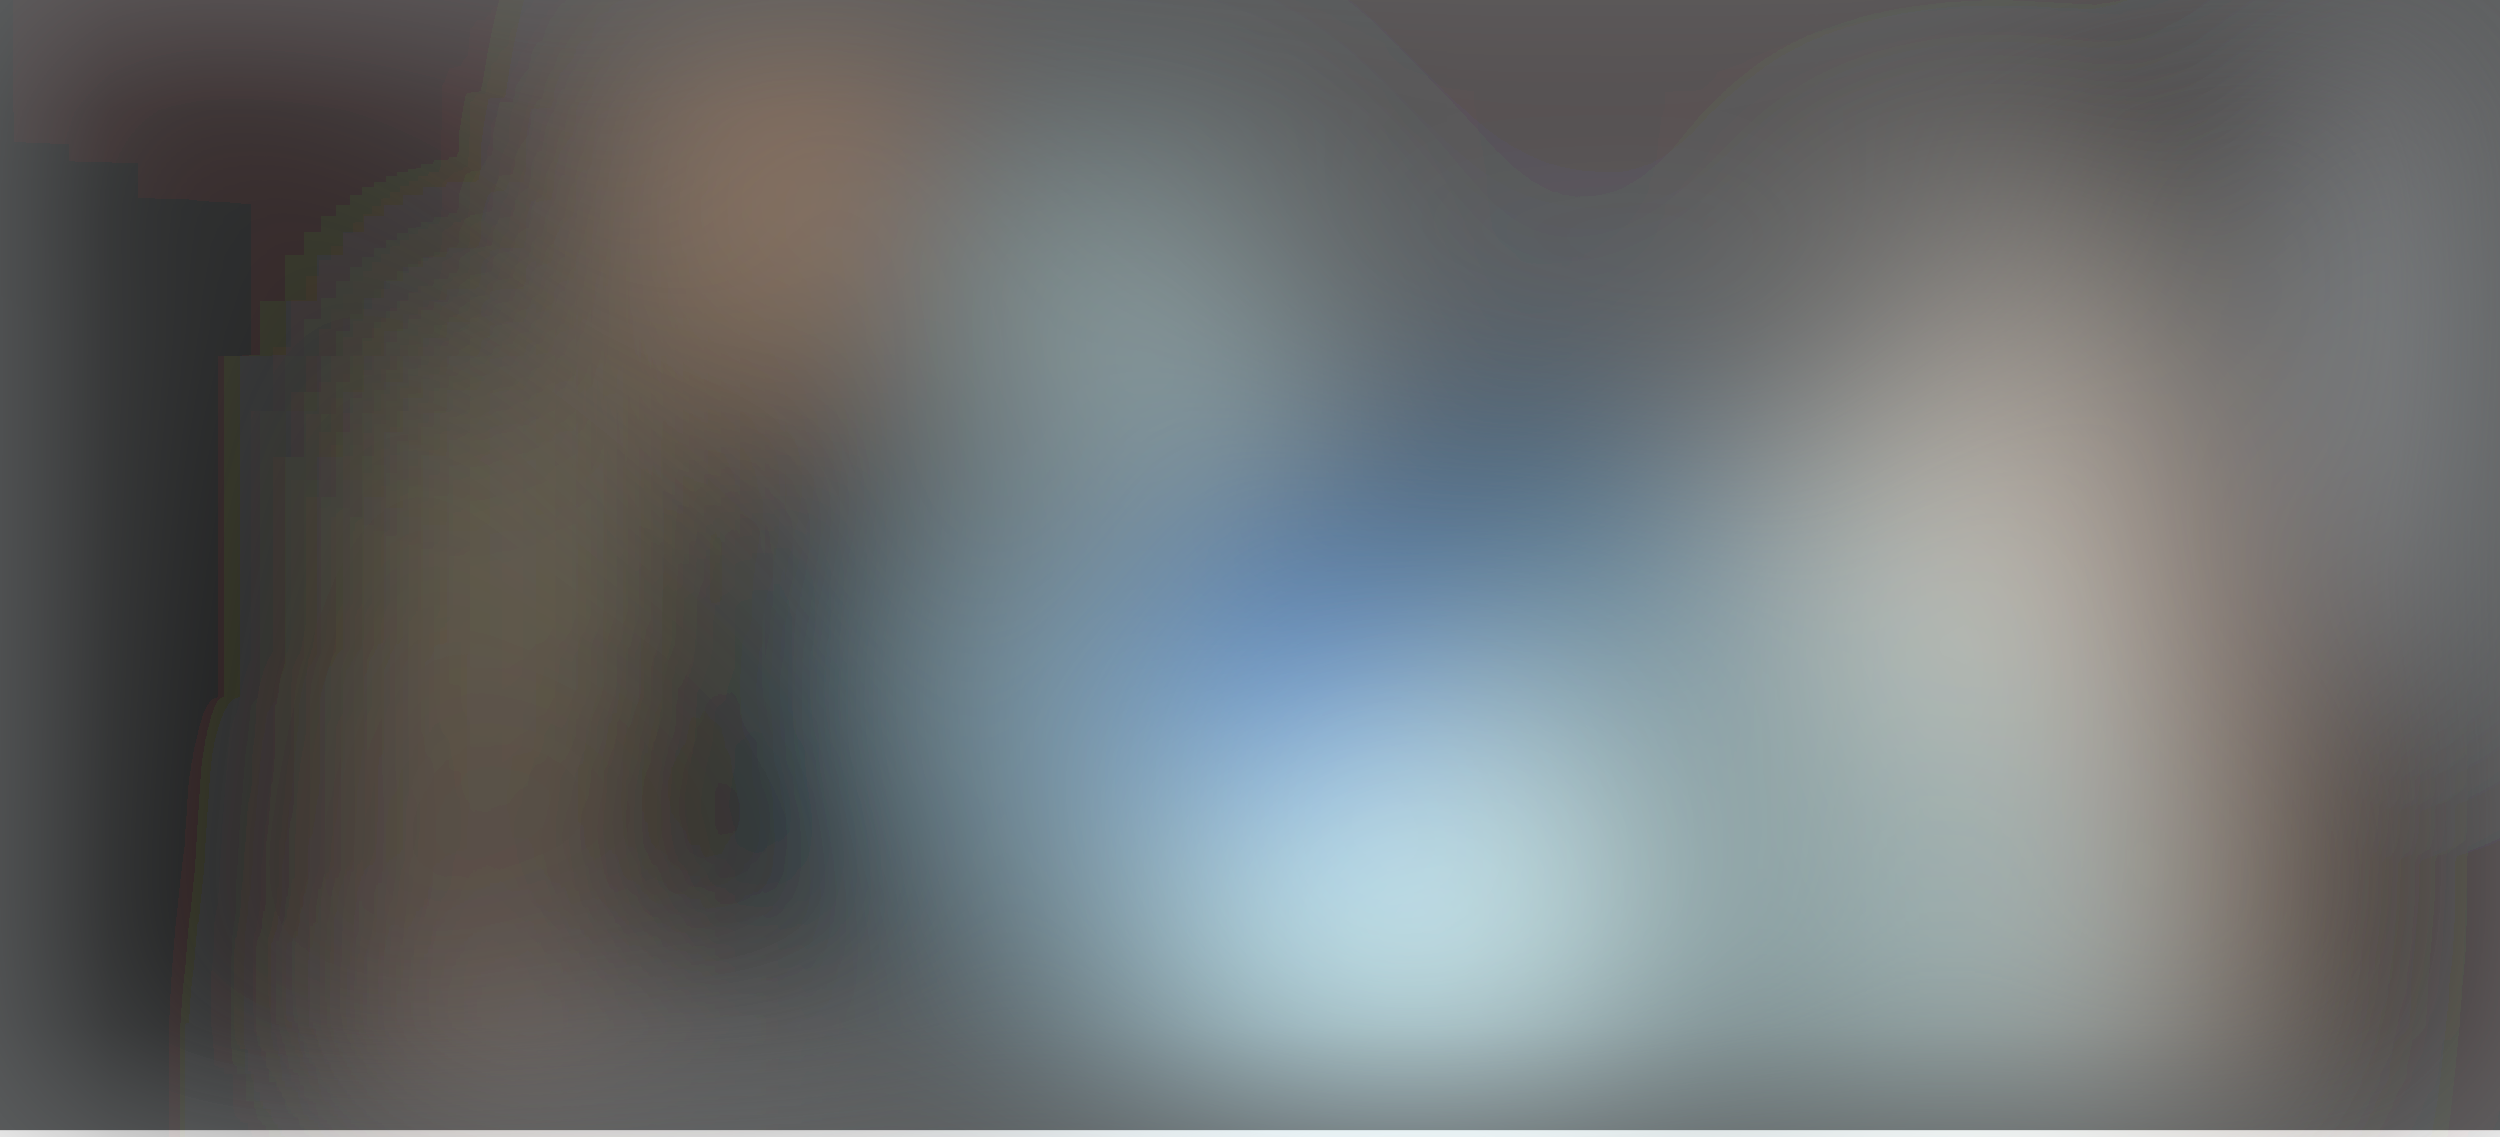
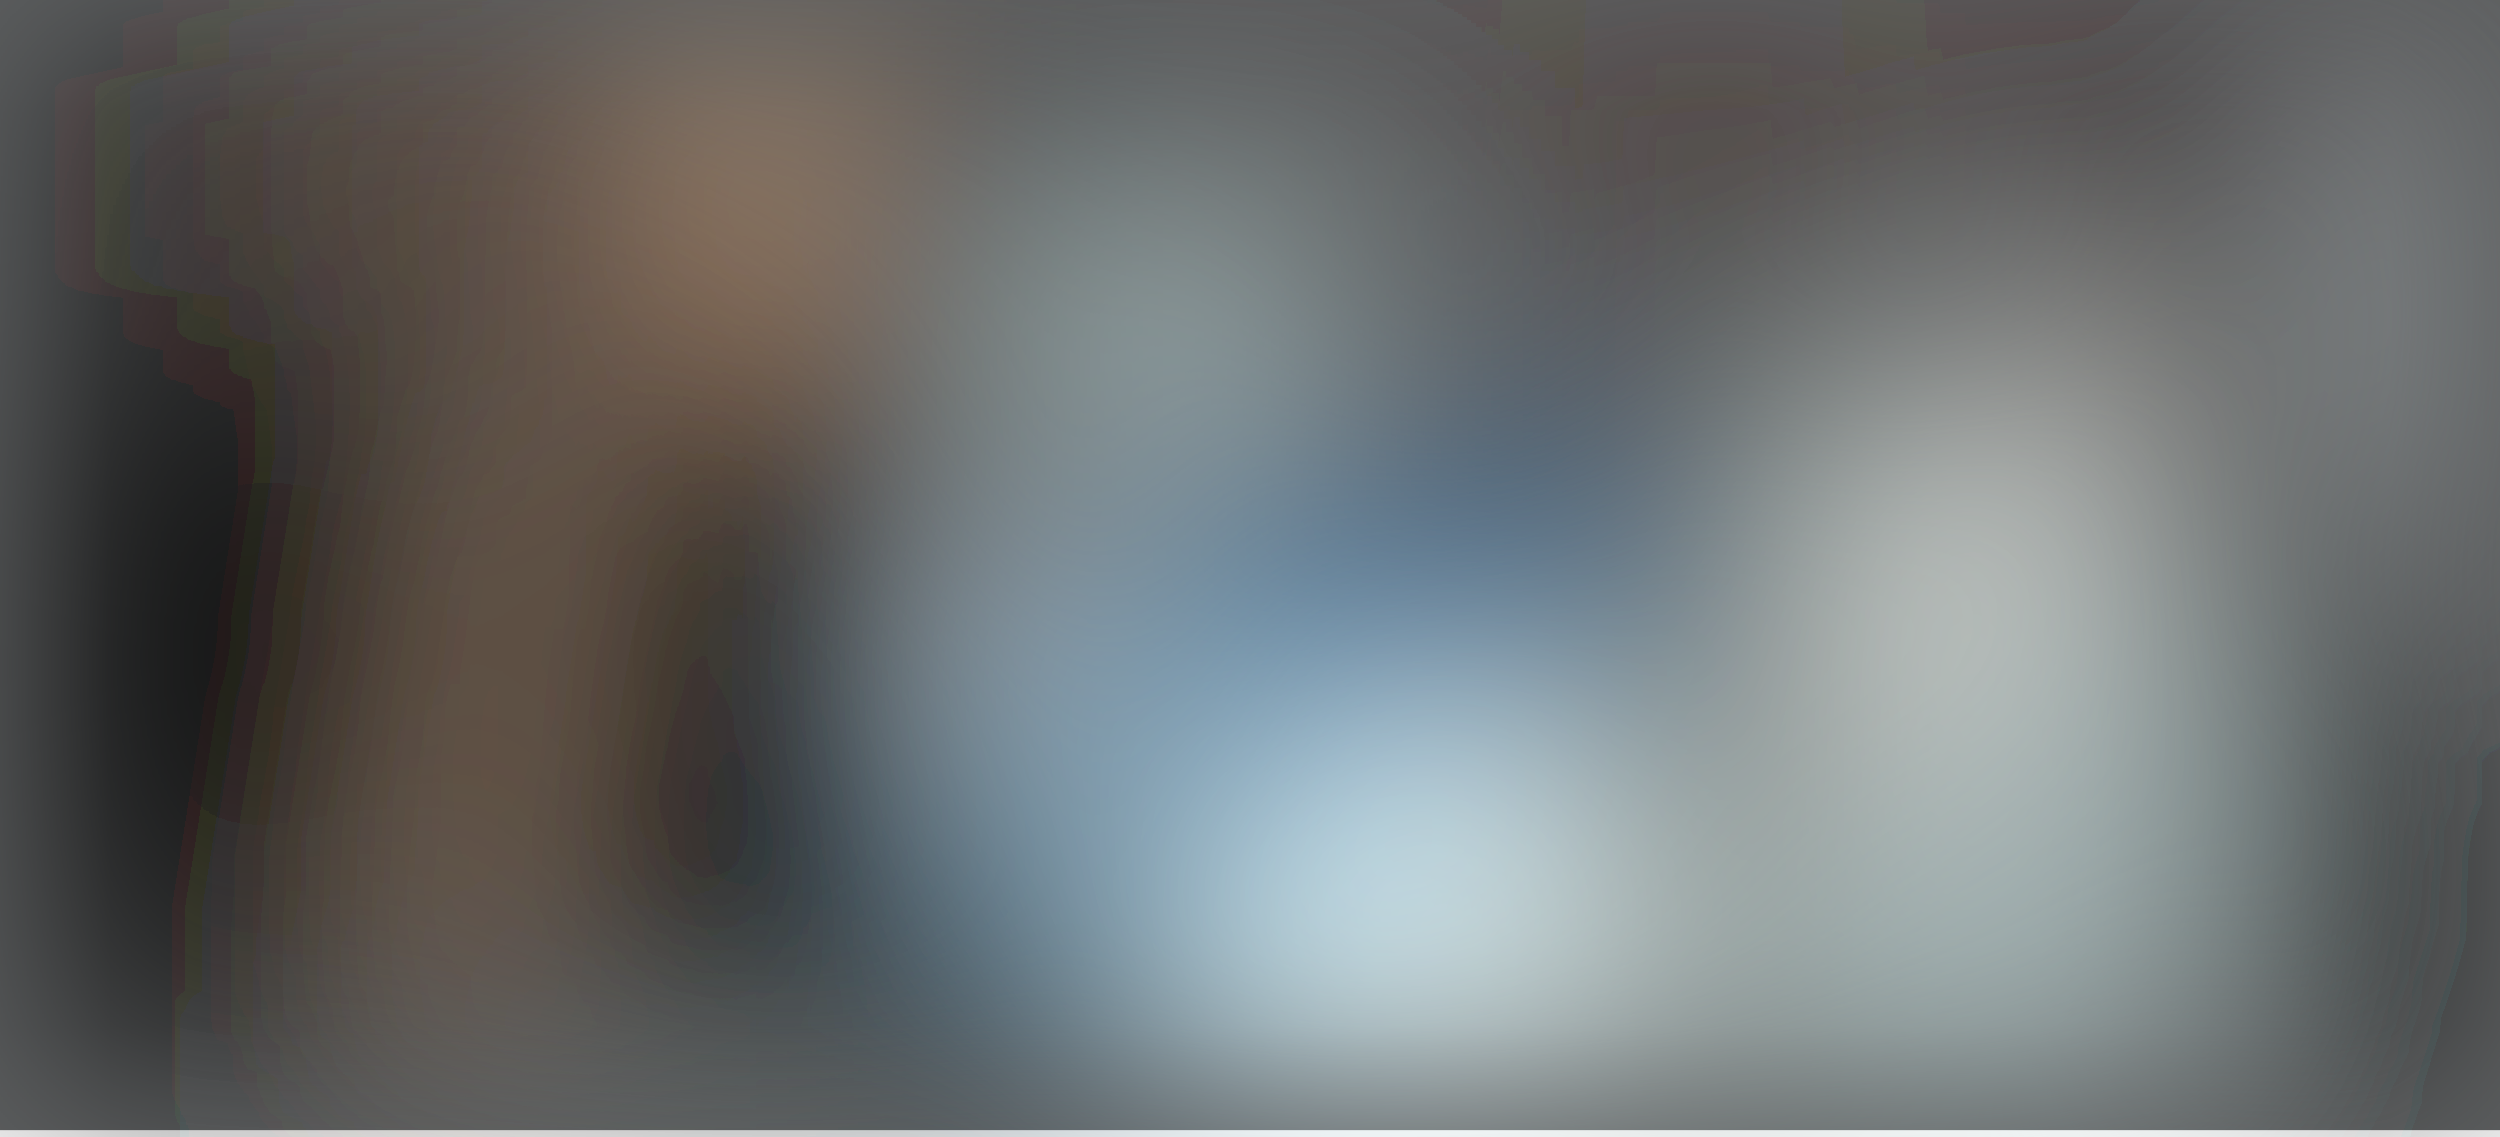
<svg xmlns="http://www.w3.org/2000/svg" viewBox="0 0 730 332">
  <filter id="b">
    <feGaussianBlur stdDeviation="12" />
  </filter>
  <path fill="#5d5f60" d="M0 0h730v330H0z" />
  <g filter="url(#b)" transform="translate(1.4 1.4) scale(2.85156)" fill-opacity=".5">
-     <ellipse fill="#dff" cx="173" cy="95" rx="55" ry="49" />
-     <ellipse rx="1" ry="1" transform="matrix(24.6456 -51.75302 77.81209 37.05535 14.7 60.6)" />
-     <ellipse fill="#fdead9" cx="204" cy="49" rx="17" ry="25" />
-     <ellipse fill="#b1e9ff" rx="1" ry="1" transform="matrix(-27.72133 -29.21218 16.12557 -15.3026 127.2 86.6)" />
-     <path fill="#d3fdff" d="M137.4 39.6l-16.5 16-24.3-25.2 16.5-16z" />
-     <path fill="#090600" d="M253 117.6l-34.2-7.3L229 62.4l34.2 7.3z" />
-     <path fill="#fff" d="M41 110h51v6H41z" />
-     <ellipse fill="#010000" rx="1" ry="1" transform="matrix(4.07249 50.2271 -11.25757 .91278 224 6)" />
-     <ellipse fill="#390000" cx="139" rx="242" ry="10" />
-     <ellipse fill="#15508b" cx="148" cy="56" rx="30" ry="17" />
-     <path fill="#ffebb7" d="M48 36h8v47h-8z" />
-     <path d="M133 129L49 93l12-42z" />
-     <ellipse cx="92" cy="36" rx="8" ry="26" />
-     <ellipse fill="#e6ffff" cx="147" cy="90" rx="22" ry="22" />
-     <ellipse fill="#b1b5b8" cx="255" cy="36" rx="21" ry="32" />
-     <ellipse fill="#ffbf88" rx="1" ry="1" transform="matrix(-3.0526 27.21447 -7.1883 -.8063 79.8 13)" />
-     <ellipse rx="1" ry="1" transform="rotate(6.8 -740.4 314) scale(10.69801 64.56207)" />
-     <path d="M108.2 92.7L104 72l3.9-.8L112 92z" />
-     <path fill="#334d5b" d="M168 68h15v48h-15z" />
-     <ellipse fill="#dc9166" cx="221" cy="87" rx="6" ry="41" />
-     <ellipse fill="#c2a18e" cx="48" cy="115" rx="7" ry="44" />
-     <path fill="#1a6cef" d="M117 60h26v20h-26z" />
+     <ellipse fill="#e4ffff" rx="1" ry="1" transform="rotate(128.2 60.1 92.2) scale(70.86125 46.94051)" />
+     <ellipse rx="1" ry="1" transform="matrix(60.5178 160.385 -48.06288 18.1355 42.5 83.9)" />
+     <ellipse fill="#99d9ff" cx="124" cy="80" rx="29" ry="29" />
+     <path fill="#e1ffff" d="M103 22h33v22h-33z" />
+     <path fill="#edffff" d="M31.2 112.4l26.7-.7 22.6-5.3L123 131z" />
+     <ellipse fill="#000300" rx="1" ry="1" transform="rotate(39.9 -4.2 395.7) scale(30.41782 25.07382)" />
+     <ellipse rx="1" ry="1" transform="matrix(-17.01675 -71.22377 7.27892 -1.73907 221.3 17)" />
+     <ellipse fill="#f4ffff" rx="1" ry="1" transform="matrix(-21.43015 8.78915 -7.84277 -19.12264 146 93.2)" />
+     <ellipse fill="#3f0000" cx="179" rx="91" ry="12" />
+     <path fill="#ffcda1" d="M49.4 104.7l-7.9-1.3 11.1-70 7.9 1.2z" />
+     <path fill="#1b5389" d="M125 42h52v31h-52z" />
+     <ellipse fill="#dfd8d1" rx="1" ry="1" transform="rotate(-155.4 107.6 5.9) scale(13.87113 31.06608)" />
+     <ellipse rx="1" ry="1" transform="matrix(6.1242 1.2451 -23.5119 115.6468 99 2.7)" />
+     <ellipse fill="#b2babd" cx="254" cy="31" rx="19" ry="27" />
+     <ellipse fill="#4c3e2f" cx="175" cy="34" rx="8" ry="89" />
+     <path fill="#ffbe85" d="M72 0h12v39H72z" />
+     <ellipse fill="#000002" rx="1" ry="1" transform="rotate(163.4 3 34.7) scale(32.72129 25.32589)" />
+     <path fill="#c99375" d="M61 9.2l8 25L88.8 25 17 18.8z" />
+     <path fill="#fffffc" d="M93 54l8 36 7-37z" />
+     <path d="M111.9 92.2l-6 .5-1.8-20.9 6-.5zM96 100h23v16H96z" />
+     <path fill="#000309" d="M58 40h39v64H58z" />
  </g>
</svg>
